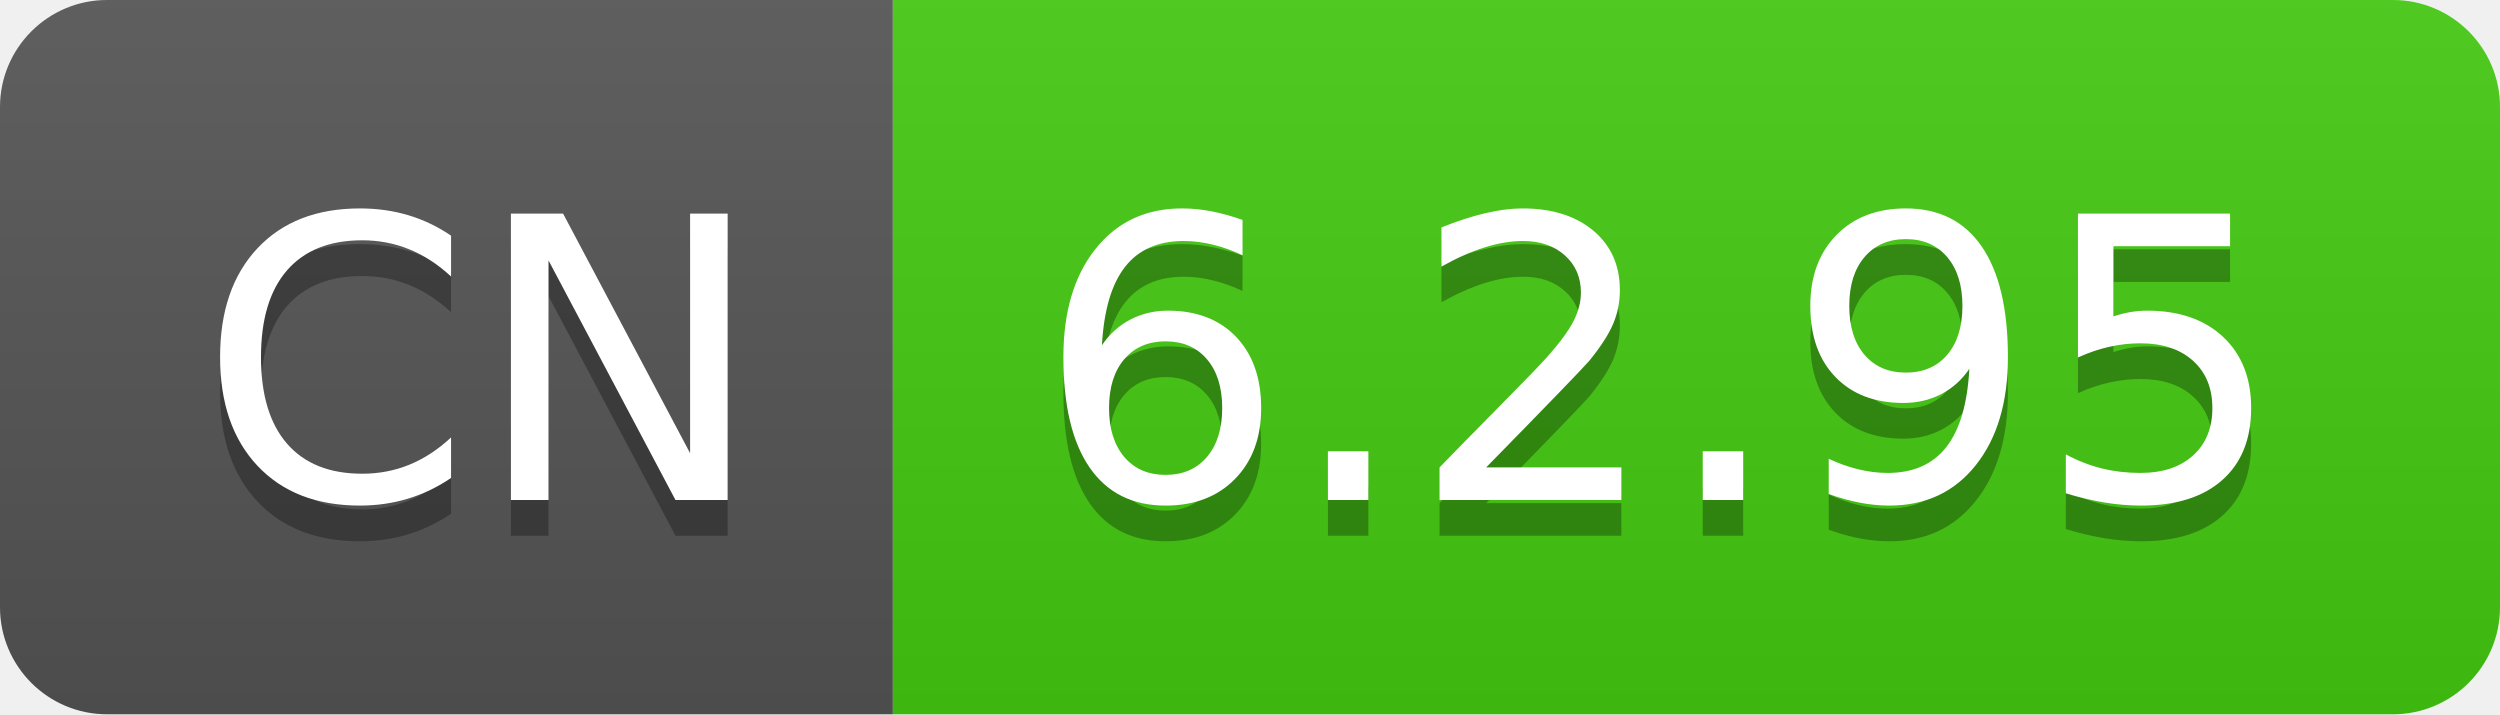
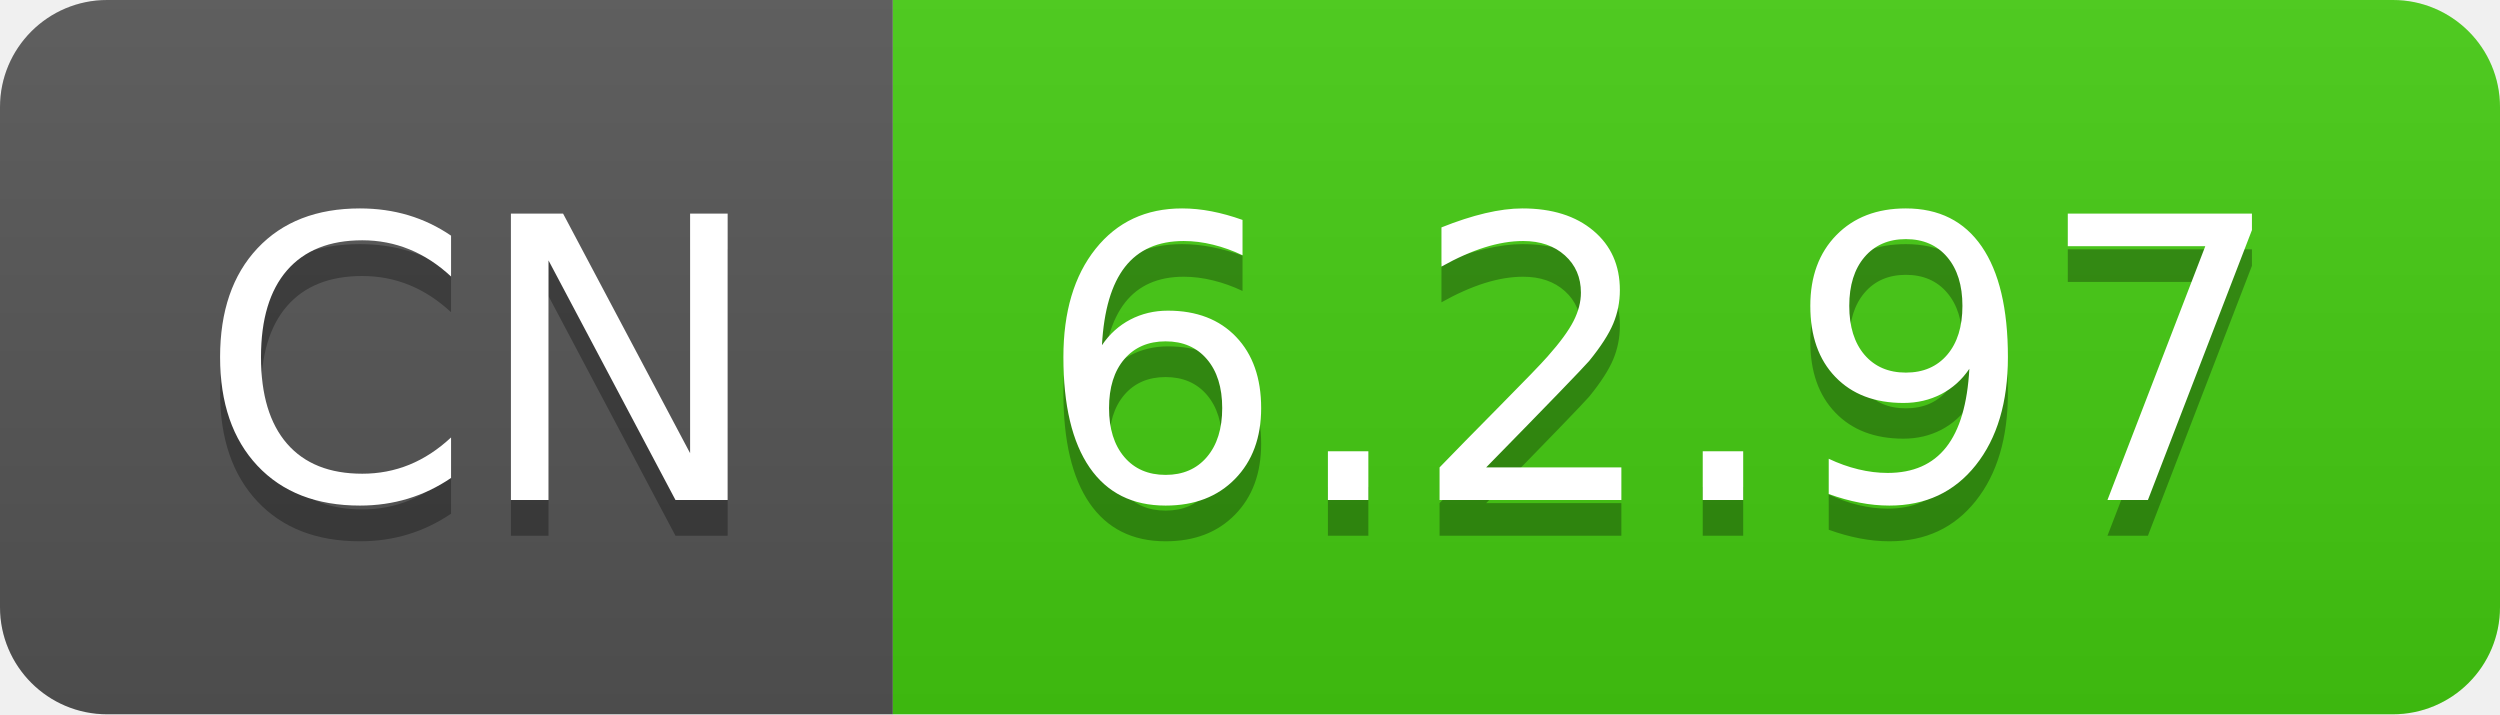
- <svg xmlns="http://www.w3.org/2000/svg" width="70" height="20" role="img" aria-label="CN: 6.2.95">
+ <svg xmlns="http://www.w3.org/2000/svg" width="70" height="20" role="img" aria-label="CN: 6.2.97">
  <linearGradient id="s" x2="0" y2="100%">
    <stop offset="0" stop-color="#bbb" stop-opacity=".1" />
    <stop offset="1" stop-opacity=".1" />
  </linearGradient>
  <clipPath id="r">
    <rect width="70" height="20" rx="3" fill="#fff" />
  </clipPath>
  <g clip-path="url(#r)">
    <rect width="25" height="20" fill="#555" />
    <rect x="25" width="45" height="20" fill="#4c1" />
    <rect width="70" height="20" fill="url(#s)" />
  </g>
  <g fill="#fff" text-anchor="middle" font-family="Verdana,Geneva,DejaVu Sans,sans-serif" text-rendering="geometricPrecision" font-size="110">
    <text aria-hidden="true" x="135" y="150" fill="#010101" fill-opacity=".3" transform="scale(.1)" textLength="150">CN</text>
    <text x="135" y="140" transform="scale(.1)" fill="#fff" textLength="150">CN</text>
-     <text aria-hidden="true" x="465" y="150" fill="#010101" fill-opacity=".3" transform="scale(.1)" textLength="350">6.2.95</text>
-     <text x="465" y="140" transform="scale(.1)" fill="#fff" textLength="350">6.2.95</text>
+     <text aria-hidden="true" x="465" y="150" fill="#010101" fill-opacity=".3" transform="scale(.1)" textLength="350">6.2.97</text>
+     <text x="465" y="140" transform="scale(.1)" fill="#fff" textLength="350">6.2.97</text>
  </g>
</svg>
